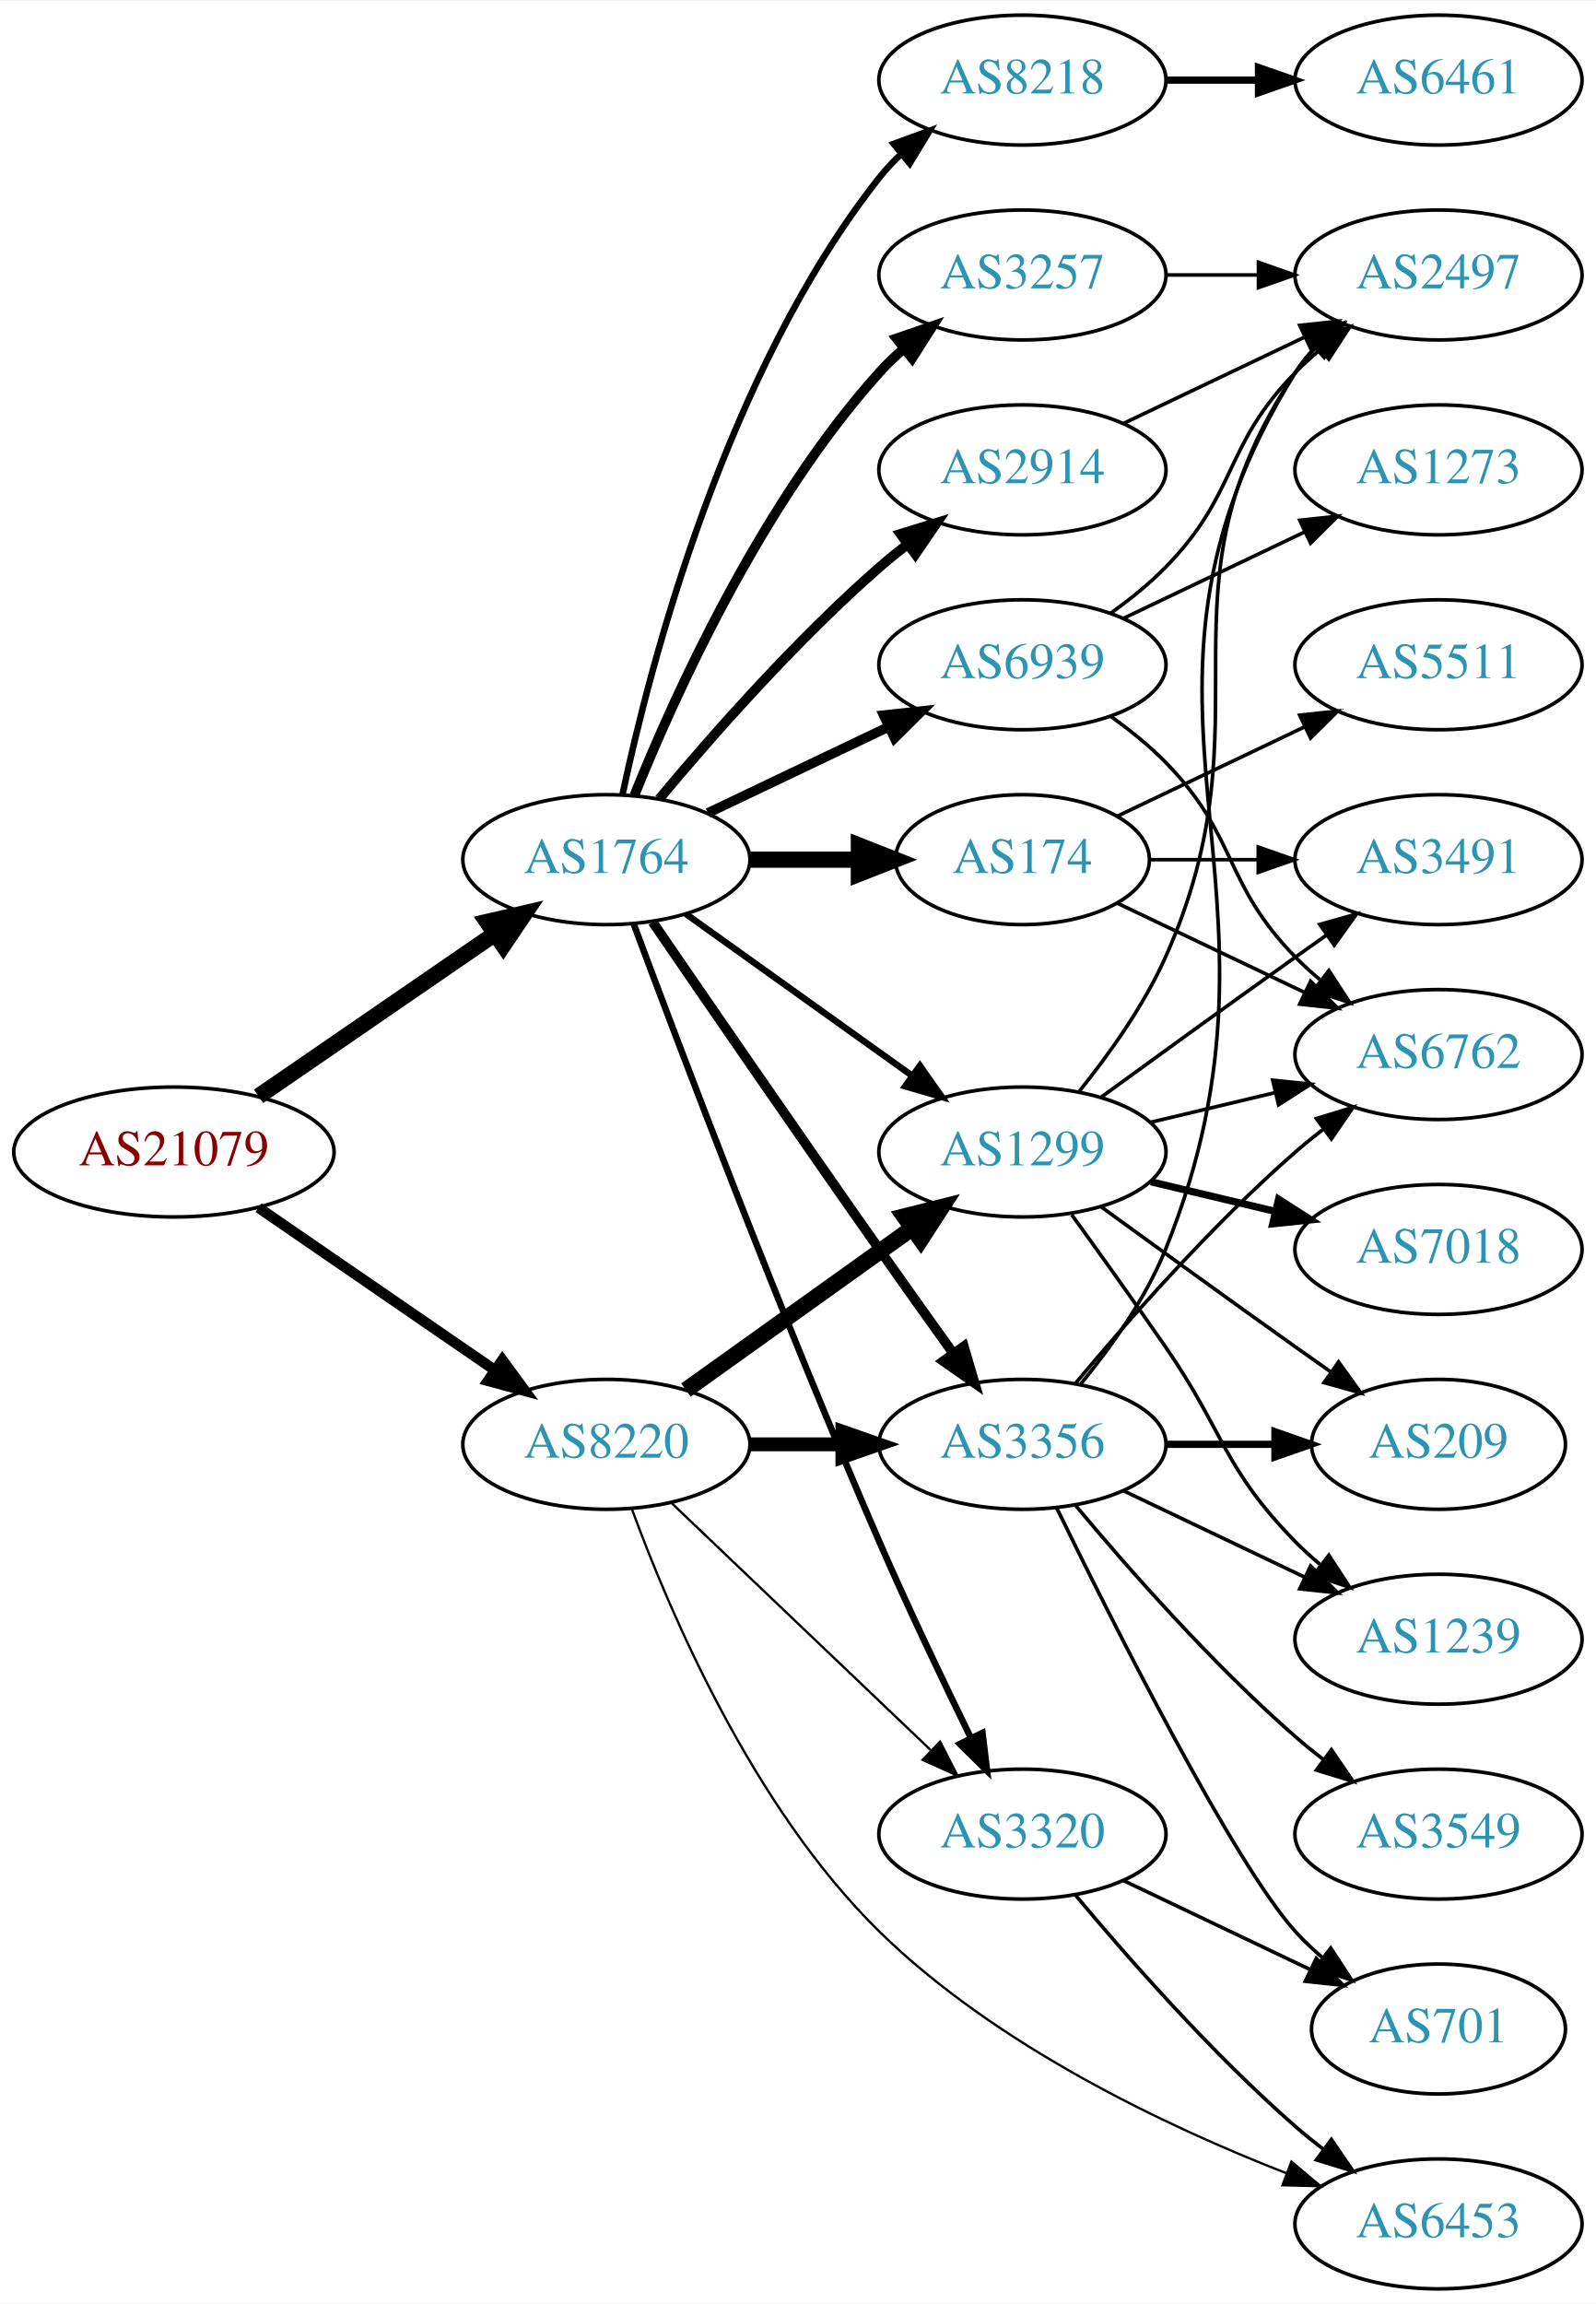
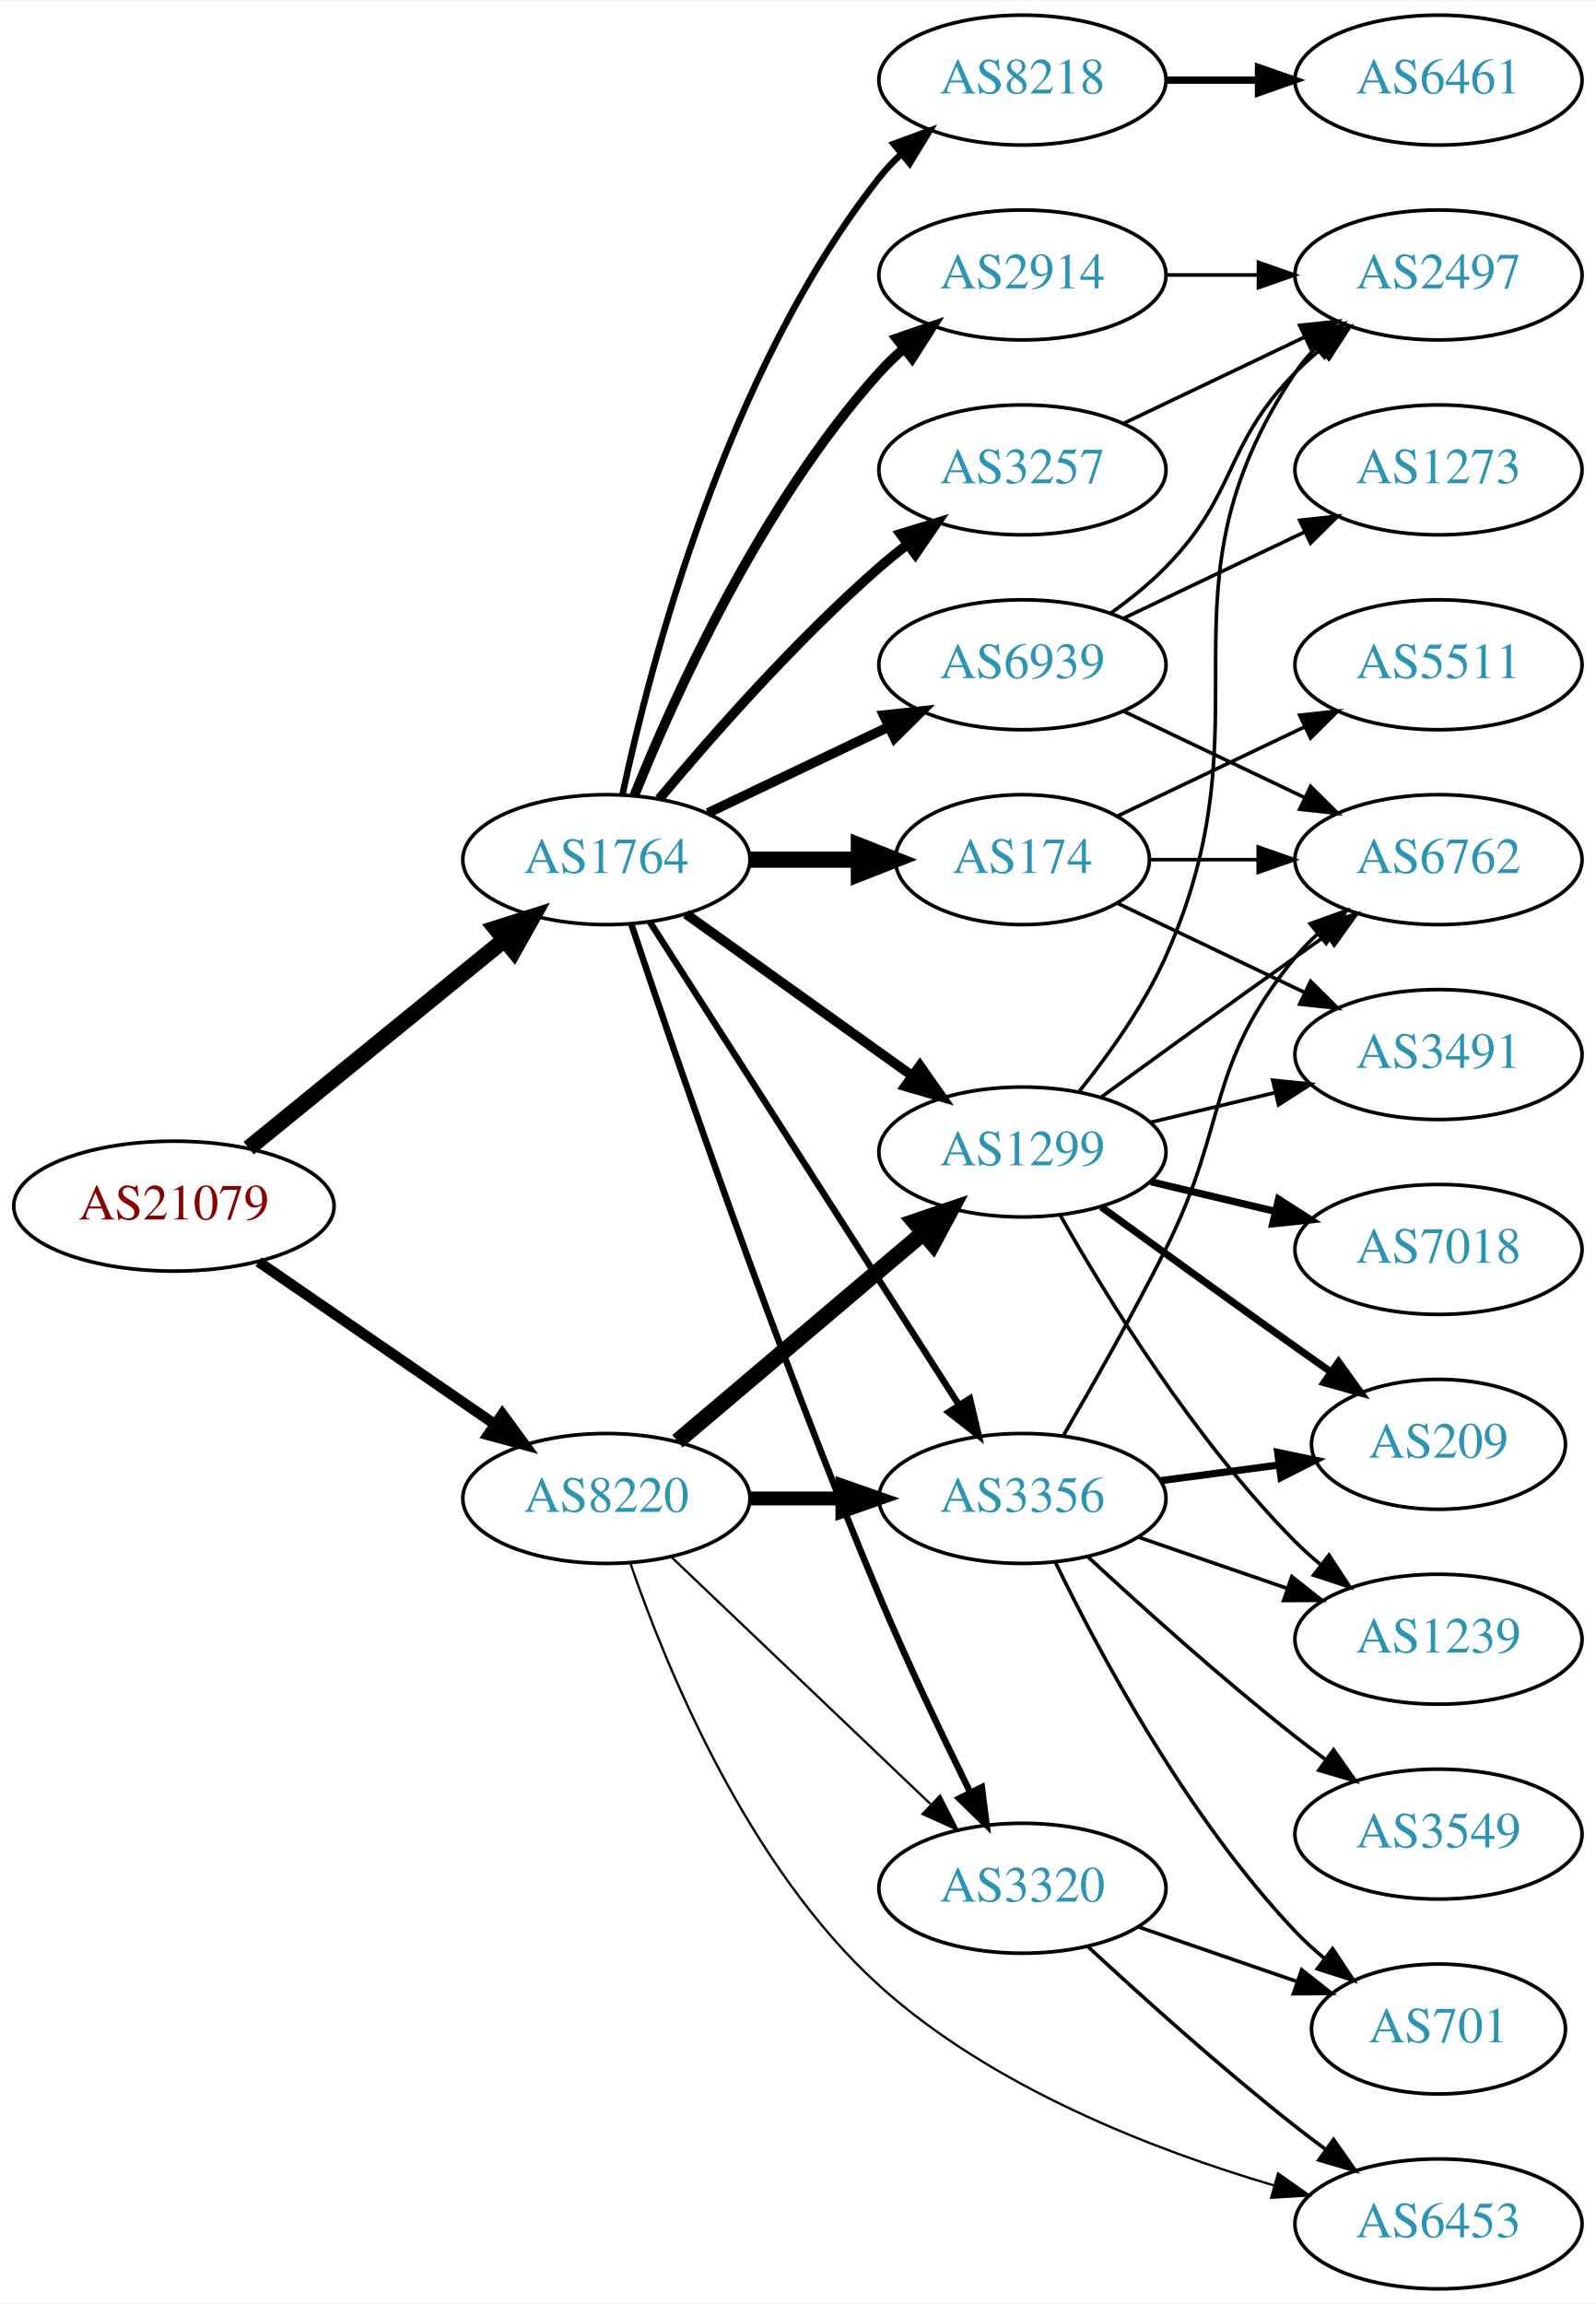
<svg xmlns="http://www.w3.org/2000/svg" xmlns:xlink="http://www.w3.org/1999/xlink" width="442pt" height="638pt" viewBox="0.00 0.00 442.27 638.00">
  <g id="graph0" class="graph" transform="scale(1 1) rotate(0) translate(4 634)">
    <polygon fill="white" stroke="none" points="-4,4 -4,-634 438.271,-634 438.271,4 -4,4" />
    <g id="node1" class="node">
      <g id="a_node1">
        <a xlink:href="/asn/21079" xlink:title="AS21079 ~ Vienna, AT [AT]">
-           <ellipse fill="#ffffff" stroke="black" cx="44.196" cy="-315" rx="44.393" ry="18" />
-           <text text-anchor="middle" x="44.196" y="-311.3" font-family="Times,serif" font-size="14.00" fill="#880000">AS21079</text>
+           <ellipse fill="#ffffff" stroke="black" cx="44.196" cy="-300" rx="44.393" ry="18" />
+           <text text-anchor="middle" x="44.196" y="-296.3" font-family="Times,serif" font-size="14.00" fill="#880000">AS21079</text>
        </a>
      </g>
    </g>
    <g id="node2" class="node">
      <g id="a_node2">
        <a xlink:href="/asn/1764" xlink:title="AS1764 ~ NEXTLAYER-AS [AT]">
          <ellipse fill="#ffffff" stroke="black" cx="164.039" cy="-396" rx="39.794" ry="18" />
          <text text-anchor="middle" x="164.039" y="-392.3" font-family="Times,serif" font-size="14.00" fill="#2c94b3">AS1764</text>
        </a>
      </g>
    </g>
    <g id="edge1" class="edge">
-       <path fill="none" stroke="black" stroke-width="4.5" d="M67.639,-330.426C86.22,-343.198 112.781,-361.455 133.161,-375.463" />
-       <polygon fill="black" stroke="black" stroke-width="4.5" points="131.003,-378.758 141.475,-381.178 135.464,-372.269 131.003,-378.758" />
+       <path fill="none" stroke="black" stroke-width="4.5" d="M64.92,-316.068C84.325,-331.876 114.111,-356.141 135.775,-373.79" />
+       <polygon fill="black" stroke="black" stroke-width="4.5" points="133.402,-376.936 143.642,-380.199 138.376,-370.83 133.402,-376.936" />
    </g>
    <g id="node3" class="node">
      <g id="a_node3">
        <a xlink:href="/asn/8220" xlink:title="AS8220 ~ COLT [GB]">
-           <ellipse fill="#ffffff" stroke="black" cx="164.039" cy="-234" rx="39.794" ry="18" />
-           <text text-anchor="middle" x="164.039" y="-230.3" font-family="Times,serif" font-size="14.00" fill="#2c94b3">AS8220</text>
+           <ellipse fill="#ffffff" stroke="black" cx="164.039" cy="-219" rx="39.794" ry="18" />
+           <text text-anchor="middle" x="164.039" y="-215.3" font-family="Times,serif" font-size="14.00" fill="#2c94b3">AS8220</text>
        </a>
      </g>
    </g>
    <g id="edge2" class="edge">
-       <path fill="none" stroke="black" stroke-width="2.935" d="M67.639,-299.574C86.22,-286.802 112.781,-268.545 133.161,-254.537" />
-       <polygon fill="black" stroke="black" stroke-width="2.935" points="135.216,-257.371 141.475,-248.822 131.251,-251.602 135.216,-257.371" />
+       <path fill="none" stroke="black" stroke-width="2.935" d="M67.639,-284.574C86.22,-271.802 112.781,-253.545 133.161,-239.537" />
+       <polygon fill="black" stroke="black" stroke-width="2.935" points="135.216,-242.371 141.475,-233.822 131.251,-236.602 135.216,-242.371" />
    </g>
    <g id="node4" class="node">
      <g id="a_node4">
        <a xlink:href="/asn/3257" xlink:title="AS3257 ~ GTT [DE]">
-           <ellipse fill="#ffffff" stroke="black" cx="279.332" cy="-558" rx="39.794" ry="18" />
-           <text text-anchor="middle" x="279.332" y="-554.3" font-family="Times,serif" font-size="14.00" fill="#2c94b3">AS3257</text>
+           <ellipse fill="#ffffff" stroke="black" cx="279.332" cy="-504" rx="39.794" ry="18" />
+           <text text-anchor="middle" x="279.332" y="-500.3" font-family="Times,serif" font-size="14.00" fill="#2c94b3">AS3257</text>
        </a>
      </g>
    </g>
    <g id="edge3" class="edge">
-       <path fill="none" stroke="black" stroke-width="2.7" d="M171.786,-413.787C182.837,-441.243 206.891,-494.578 239.685,-531 241.688,-533.224 243.906,-535.363 246.239,-537.397" />
-       <polygon fill="black" stroke="black" stroke-width="2.7" points="244.437,-540.433 254.458,-543.873 248.769,-534.935 244.437,-540.433" />
+       <path fill="none" stroke="black" stroke-width="2.7" d="M178.669,-412.817C192.951,-429.929 216.498,-456.745 239.685,-477 242.151,-479.154 244.789,-481.294 247.487,-483.372" />
+       <polygon fill="black" stroke="black" stroke-width="2.7" points="245.512,-486.264 255.641,-489.37 249.66,-480.625 245.512,-486.264" />
    </g>
    <g id="node5" class="node">
      <g id="a_node5">
        <a xlink:href="/asn/2914" xlink:title="AS2914 ~ NTT America, Inc. [US]">
-           <ellipse fill="#ffffff" stroke="black" cx="279.332" cy="-504" rx="39.794" ry="18" />
-           <text text-anchor="middle" x="279.332" y="-500.3" font-family="Times,serif" font-size="14.00" fill="#2c94b3">AS2914</text>
+           <ellipse fill="#ffffff" stroke="black" cx="279.332" cy="-558" rx="39.794" ry="18" />
+           <text text-anchor="middle" x="279.332" y="-554.3" font-family="Times,serif" font-size="14.00" fill="#2c94b3">AS2914</text>
        </a>
      </g>
    </g>
    <g id="edge4" class="edge">
-       <path fill="none" stroke="black" stroke-width="2.7" d="M178.669,-412.817C192.951,-429.929 216.498,-456.745 239.685,-477 242.151,-479.154 244.789,-481.294 247.487,-483.372" />
-       <polygon fill="black" stroke="black" stroke-width="2.7" points="245.512,-486.264 255.641,-489.37 249.66,-480.625 245.512,-486.264" />
+       <path fill="none" stroke="black" stroke-width="2.7" d="M171.786,-413.787C182.837,-441.243 206.891,-494.578 239.685,-531 241.688,-533.224 243.906,-535.363 246.239,-537.397" />
+       <polygon fill="black" stroke="black" stroke-width="2.7" points="244.437,-540.433 254.458,-543.873 248.769,-534.935 244.437,-540.433" />
    </g>
    <g id="node6" class="node">
      <g id="a_node6">
        <a xlink:href="/asn/8218" xlink:title="AS8218 ~ legacy Neotelecoms [FR]">
          <ellipse fill="#ffffff" stroke="black" cx="279.332" cy="-612" rx="39.794" ry="18" />
          <text text-anchor="middle" x="279.332" y="-608.3" font-family="Times,serif" font-size="14.00" fill="#2c94b3">AS8218</text>
        </a>
      </g>
    </g>
    <g id="edge5" class="edge">
      <path fill="none" stroke="black" stroke-width="1.8" d="M168.529,-414.16C176.16,-450.03 197.152,-531.155 239.685,-585 241.493,-587.288 243.545,-589.462 245.74,-591.51" />
      <polygon fill="black" stroke="black" stroke-width="1.8" points="243.651,-594.323 253.6,-597.966 248.094,-588.914 243.651,-594.323" />
    </g>
    <g id="node7" class="node">
      <g id="a_node7">
        <a xlink:href="/asn/174" xlink:title="AS174 ~ Cogent Communications [US]">
          <ellipse fill="#ffffff" stroke="black" cx="279.332" cy="-396" rx="35.194" ry="18" />
          <text text-anchor="middle" x="279.332" y="-392.3" font-family="Times,serif" font-size="14.00" fill="#2c94b3">AS174</text>
        </a>
      </g>
    </g>
    <g id="edge6" class="edge">
      <path fill="none" stroke="black" stroke-width="4.5" d="M203.711,-396C213.416,-396 223.907,-396 233.87,-396" />
      <polygon fill="black" stroke="black" stroke-width="4.5" points="234.006,-399.938 244.006,-396 234.006,-392.063 234.006,-399.938" />
    </g>
    <g id="node8" class="node">
      <g id="a_node8">
        <a xlink:href="/asn/6939" xlink:title="AS6939 ~ Hurricane Electric LLC [US]">
          <ellipse fill="#ffffff" stroke="black" cx="279.332" cy="-450" rx="39.794" ry="18" />
          <text text-anchor="middle" x="279.332" y="-446.3" font-family="Times,serif" font-size="14.00" fill="#2c94b3">AS6939</text>
        </a>
      </g>
    </g>
    <g id="edge7" class="edge">
      <path fill="none" stroke="black" stroke-width="2.7" d="M192.175,-408.934C207.169,-416.081 225.99,-425.052 242.213,-432.785" />
      <polygon fill="black" stroke="black" stroke-width="2.7" points="240.884,-436.028 251.417,-437.171 243.895,-429.709 240.884,-436.028" />
    </g>
    <g id="node9" class="node">
      <g id="a_node9">
-         <a xlink:href="/asn/3356" xlink:title="AS3356 ~ Level 3 Parent, LLC [US]">
-           <ellipse fill="#ffffff" stroke="black" cx="279.332" cy="-234" rx="39.794" ry="18" />
-           <text text-anchor="middle" x="279.332" y="-230.3" font-family="Times,serif" font-size="14.00" fill="#2c94b3">AS3356</text>
+         <a xlink:href="/asn/3320" xlink:title="AS3320 ~ DTAG [DE]">
+           <ellipse fill="#ffffff" stroke="black" cx="279.332" cy="-111" rx="39.794" ry="18" />
+           <text text-anchor="middle" x="279.332" y="-107.3" font-family="Times,serif" font-size="14.00" fill="#2c94b3">AS3320</text>
        </a>
      </g>
    </g>
    <g id="edge8" class="edge">
-       <path fill="none" stroke="black" stroke-width="2.7" d="M176.846,-378.731C191.489,-357.358 217.262,-319.88 239.685,-288 246.32,-278.567 253.67,-268.261 260.164,-259.205" />
-       <polygon fill="black" stroke="black" stroke-width="2.7" points="263.085,-261.138 266.076,-250.974 257.399,-257.054 263.085,-261.138" />
+       <path fill="none" stroke="black" stroke-width="1.8" d="M170.971,-378.044C182.937,-342.247 211.257,-259.62 239.685,-192 247.436,-173.563 257.13,-153.251 264.87,-137.579" />
+       <polygon fill="black" stroke="black" stroke-width="1.8" points="268.077,-138.991 269.402,-128.479 261.811,-135.871 268.077,-138.991" />
    </g>
    <g id="node10" class="node">
      <g id="a_node10">
-         <a xlink:href="/asn/3320" xlink:title="AS3320 ~ DTAG [DE]">
-           <ellipse fill="#ffffff" stroke="black" cx="279.332" cy="-126" rx="39.794" ry="18" />
-           <text text-anchor="middle" x="279.332" y="-122.3" font-family="Times,serif" font-size="14.00" fill="#2c94b3">AS3320</text>
+         <a xlink:href="/asn/3356" xlink:title="AS3356 ~ Level 3 Parent, LLC [US]">
+           <ellipse fill="#ffffff" stroke="black" cx="279.332" cy="-219" rx="39.794" ry="18" />
+           <text text-anchor="middle" x="279.332" y="-215.3" font-family="Times,serif" font-size="14.00" fill="#2c94b3">AS3356</text>
        </a>
      </g>
    </g>
    <g id="edge9" class="edge">
-       <path fill="none" stroke="black" stroke-width="1.8" d="M171.632,-378.113C184.176,-344.364 212.644,-269.104 239.685,-207 247.669,-188.663 257.363,-168.351 265.044,-152.654" />
-       <polygon fill="black" stroke="black" stroke-width="1.8" points="268.257,-154.053 269.534,-143.536 261.976,-150.961 268.257,-154.053" />
+       <path fill="none" stroke="black" stroke-width="1.8" d="M176.108,-378.706C196.075,-347.512 238.22,-281.667 261.68,-245.015" />
+       <polygon fill="black" stroke="black" stroke-width="1.8" points="264.774,-246.673 267.217,-236.364 258.879,-242.9 264.774,-246.673" />
    </g>
    <g id="node11" class="node">
      <g id="a_node11">
        <a xlink:href="/asn/1299" xlink:title="AS1299 ~ Telia Carrier [EU]">
          <ellipse fill="#ffffff" stroke="black" cx="279.332" cy="-315" rx="39.794" ry="18" />
          <text text-anchor="middle" x="279.332" y="-311.3" font-family="Times,serif" font-size="14.00" fill="#2c94b3">AS1299</text>
        </a>
      </g>
    </g>
    <g id="edge10" class="edge">
-       <path fill="none" stroke="black" stroke-width="1.8" d="M186.083,-380.954C203.697,-368.361 229.036,-350.245 248.701,-336.184" />
-       <polygon fill="black" stroke="black" stroke-width="1.8" points="250.917,-338.903 257.016,-330.24 246.845,-333.209 250.917,-338.903" />
+       <path fill="none" stroke="black" stroke-width="2.7" d="M186.083,-380.954C203.697,-368.361 229.036,-350.245 248.701,-336.184" />
+       <polygon fill="black" stroke="black" stroke-width="2.7" points="250.917,-338.903 257.016,-330.24 246.845,-333.209 250.917,-338.903" />
+     </g>
+     <g id="edge15" class="edge">
+       <path fill="none" stroke="black" stroke-width="0.643" d="M182.245,-202.597C201.321,-184.413 232.241,-154.937 253.838,-134.349" />
+       <polygon fill="black" stroke="black" stroke-width="0.643" points="256.511,-136.637 261.334,-127.203 251.681,-131.57 256.511,-136.637" />
    </g>
    <g id="edge12" class="edge">
-       <path fill="none" stroke="black" stroke-width="3.857" d="M203.711,-234C211.914,-234 220.678,-234 229.21,-234" />
-       <polygon fill="black" stroke="black" stroke-width="3.857" points="229.449,-237.5 239.449,-234 229.449,-230.5 229.449,-237.5" />
-     </g>
-     <g id="edge15" class="edge">
-       <path fill="none" stroke="black" stroke-width="0.643" d="M182.245,-217.597C201.321,-199.413 232.241,-169.937 253.838,-149.349" />
-       <polygon fill="black" stroke="black" stroke-width="0.643" points="256.511,-151.637 261.334,-142.203 251.681,-146.57 256.511,-151.637" />
+       <path fill="none" stroke="black" stroke-width="3.857" d="M203.711,-219C211.914,-219 220.678,-219 229.21,-219" />
+       <polygon fill="black" stroke="black" stroke-width="3.857" points="229.449,-222.5 239.449,-219 229.449,-215.5 229.449,-222.5" />
    </g>
    <g id="edge13" class="edge">
-       <path fill="none" stroke="black" stroke-width="4.5" d="M186.083,-249.046C203.697,-261.639 229.036,-279.755 248.701,-293.816" />
-       <polygon fill="black" stroke="black" stroke-width="4.5" points="246.591,-297.147 257.016,-299.76 251.171,-290.741 246.591,-297.147" />
+       <path fill="none" stroke="black" stroke-width="4.5" d="M183.747,-234.852C202.278,-250.555 230.835,-274.753 251.724,-292.454" />
+       <polygon fill="black" stroke="black" stroke-width="4.5" points="249.421,-295.663 259.596,-299.124 254.512,-289.655 249.421,-295.663" />
    </g>
    <g id="node13" class="node">
      <g id="a_node13">
        <a xlink:href="/asn/6453" xlink:title="AS6453 ~ TATA COMMUNICATIONS (AMERICA) INC [US]">
          <ellipse fill="#ffffff" stroke="black" cx="394.625" cy="-18" rx="39.794" ry="18" />
          <text text-anchor="middle" x="394.625" y="-14.3" font-family="Times,serif" font-size="14.00" fill="#2c94b3">AS6453</text>
        </a>
      </g>
    </g>
    <g id="edge14" class="edge">
-       <path fill="none" stroke="black" stroke-width="0.643" d="M171.077,-216.153C181.32,-188.137 204.481,-133.482 239.685,-99 271.888,-67.457 318.873,-45.16 352.454,-32.051" />
-       <polygon fill="black" stroke="black" stroke-width="0.643" points="353.871,-35.257 361.979,-28.437 351.388,-28.712 353.871,-35.257" />
-     </g>
-     <g id="node19" class="node">
-       <g id="a_node19">
+       <path fill="none" stroke="black" stroke-width="0.643" d="M170.759,-200.816C180.567,-172.337 203.141,-117.059 239.685,-84 270.758,-55.891 315.622,-38.515 348.907,-28.695" />
+       <polygon fill="black" stroke="black" stroke-width="0.643" points="350.167,-31.976 358.837,-25.887 348.262,-25.24 350.167,-31.976" />
+     </g>
+     <g id="node20" class="node">
+       <g id="a_node20">
        <a xlink:href="/asn/2497" xlink:title="AS2497 ~ Internet Initiative Japan Inc. [JP]">
          <ellipse fill="#ffffff" stroke="black" cx="394.625" cy="-558" rx="39.794" ry="18" />
          <text text-anchor="middle" x="394.625" y="-554.3" font-family="Times,serif" font-size="14.00" fill="#2c94b3">AS2497</text>
        </a>
      </g>
    </g>
    <g id="edge36" class="edge">
+       <path fill="none" stroke="black" d="M307.468,-516.934C322.462,-524.081 341.283,-533.052 357.506,-540.785" />
+       <polygon fill="black" stroke="black" points="356.177,-544.028 366.71,-545.171 359.188,-537.709 356.177,-544.028" />
+     </g>
+     <g id="edge35" class="edge">
      <path fill="none" stroke="black" d="M319.004,-558C327.207,-558 335.971,-558 344.503,-558" />
      <polygon fill="black" stroke="black" points="344.742,-561.5 354.742,-558 344.742,-554.5 344.742,-561.5" />
-     </g>
-     <g id="edge37" class="edge">
-       <path fill="none" stroke="black" d="M307.468,-516.934C322.462,-524.081 341.283,-533.052 357.506,-540.785" />
-       <polygon fill="black" stroke="black" points="356.177,-544.028 366.71,-545.171 359.188,-537.709 356.177,-544.028" />
    </g>
    <g id="node12" class="node">
      <g id="a_node12">
        <a xlink:href="/asn/6461" xlink:title="AS6461 ~ Zayo Bandwidth [US]">
          <ellipse fill="#ffffff" stroke="black" cx="394.625" cy="-612" rx="39.794" ry="18" />
          <text text-anchor="middle" x="394.625" y="-608.3" font-family="Times,serif" font-size="14.00" fill="#2c94b3">AS6461</text>
        </a>
      </g>
    </g>
    <g id="edge11" class="edge">
      <path fill="none" stroke="black" stroke-width="2" d="M319.004,-612C327.207,-612 335.971,-612 344.503,-612" />
      <polygon fill="black" stroke="black" stroke-width="2" points="344.742,-615.5 354.742,-612 344.742,-608.5 344.742,-615.5" />
    </g>
-     <g id="node15" class="node">
-       <g id="a_node15">
+     <g id="node17" class="node">
+       <g id="a_node17">
        <a xlink:href="/asn/6762" xlink:title="AS6762 ~ TELECOM ITALIA SPARKLE S.p.A. [IT]">
+           <ellipse fill="#ffffff" stroke="black" cx="394.625" cy="-396" rx="39.794" ry="18" />
+           <text text-anchor="middle" x="394.625" y="-392.3" font-family="Times,serif" font-size="14.00" fill="#2c94b3">AS6762</text>
+         </a>
+       </g>
+     </g>
+     <g id="edge33" class="edge">
+       <path fill="none" stroke="black" d="M314.631,-396C324.008,-396 334.358,-396 344.393,-396" />
+       <polygon fill="black" stroke="black" points="344.681,-399.5 354.681,-396 344.681,-392.5 344.681,-399.5" />
+     </g>
+     <g id="node19" class="node">
+       <g id="a_node19">
+         <a xlink:href="/asn/3491" xlink:title="AS3491 ~ PCCW Global, Inc. [US]">
          <ellipse fill="#ffffff" stroke="black" cx="394.625" cy="-342" rx="39.794" ry="18" />
-           <text text-anchor="middle" x="394.625" y="-338.3" font-family="Times,serif" font-size="14.00" fill="#2c94b3">AS6762</text>
-         </a>
-       </g>
-     </g>
-     <g id="edge28" class="edge">
+           <text text-anchor="middle" x="394.625" y="-338.3" font-family="Times,serif" font-size="14.00" fill="#2c94b3">AS3491</text>
+         </a>
+       </g>
+     </g>
+     <g id="edge34" class="edge">
      <path fill="none" stroke="black" d="M305.757,-383.881C321.059,-376.587 340.783,-367.186 357.665,-359.14" />
      <polygon fill="black" stroke="black" points="359.184,-362.293 366.705,-354.831 356.172,-355.974 359.184,-362.293" />
    </g>
-     <g id="node20" class="node">
-       <g id="a_node20">
-         <a xlink:href="/asn/3491" xlink:title="AS3491 ~ PCCW Global, Inc. [US]">
-           <ellipse fill="#ffffff" stroke="black" cx="394.625" cy="-396" rx="39.794" ry="18" />
-           <text text-anchor="middle" x="394.625" y="-392.3" font-family="Times,serif" font-size="14.00" fill="#2c94b3">AS3491</text>
-         </a>
-       </g>
-     </g>
-     <g id="edge30" class="edge">
-       <path fill="none" stroke="black" d="M314.631,-396C324.008,-396 334.358,-396 344.393,-396" />
-       <polygon fill="black" stroke="black" points="344.681,-399.5 354.681,-396 344.681,-392.5 344.681,-399.5" />
-     </g>
-     <g id="node22" class="node">
-       <g id="a_node22">
+     <g id="node23" class="node">
+       <g id="a_node23">
        <a xlink:href="/asn/5511" xlink:title="AS5511 ~ Orange S.A. [FR]">
          <ellipse fill="#ffffff" stroke="black" cx="394.625" cy="-450" rx="39.794" ry="18" />
          <text text-anchor="middle" x="394.625" y="-446.3" font-family="Times,serif" font-size="14.00" fill="#2c94b3">AS5511</text>
        </a>
      </g>
    </g>
-     <g id="edge29" class="edge">
+     <g id="edge32" class="edge">
      <path fill="none" stroke="black" d="M305.757,-408.119C321.059,-415.413 340.783,-424.814 357.665,-432.86" />
      <polygon fill="black" stroke="black" points="356.172,-436.026 366.705,-437.169 359.184,-429.707 356.172,-436.026" />
    </g>
-     <g id="edge32" class="edge">
-       <path fill="none" stroke="black" d="M303.926,-435.611C309.182,-431.852 314.513,-427.563 318.978,-423 339.151,-402.383 334.806,-389.617 354.978,-369 357.071,-366.861 359.354,-364.782 361.731,-362.79" />
-       <polygon fill="black" stroke="black" points="364.249,-365.268 370.031,-356.389 359.974,-359.725 364.249,-365.268" />
-     </g>
-     <g id="edge31" class="edge">
+     <g id="edge28" class="edge">
+       <path fill="none" stroke="black" d="M307.468,-437.066C322.462,-429.919 341.283,-420.948 357.506,-413.215" />
+       <polygon fill="black" stroke="black" points="359.188,-416.291 366.71,-408.829 356.177,-409.972 359.188,-416.291" />
+     </g>
+     <g id="edge29" class="edge">
      <path fill="none" stroke="black" d="M303.926,-464.389C309.182,-468.148 314.513,-472.437 318.978,-477 339.151,-497.617 334.806,-510.383 354.978,-531 357.071,-533.139 359.354,-535.218 361.731,-537.21" />
      <polygon fill="black" stroke="black" points="359.974,-540.275 370.031,-543.611 364.249,-534.732 359.974,-540.275" />
    </g>
-     <g id="node23" class="node">
-       <g id="a_node23">
+     <g id="node22" class="node">
+       <g id="a_node22">
        <a xlink:href="/asn/1273" xlink:title="AS1273 ~ Vodafone Group PLC [EU]">
          <ellipse fill="#ffffff" stroke="black" cx="394.625" cy="-504" rx="39.794" ry="18" />
          <text text-anchor="middle" x="394.625" y="-500.3" font-family="Times,serif" font-size="14.00" fill="#2c94b3">AS1273</text>
        </a>
      </g>
    </g>
-     <g id="edge33" class="edge">
+     <g id="edge27" class="edge">
      <path fill="none" stroke="black" d="M307.468,-462.934C322.462,-470.081 341.283,-479.052 357.506,-486.785" />
      <polygon fill="black" stroke="black" points="356.177,-490.028 366.71,-491.171 359.188,-483.709 356.177,-490.028" />
+     </g>
+     <g id="edge30" class="edge">
+       <path fill="none" stroke="black" d="M297.345,-94.953C312.171,-81.216 334.454,-61.157 354.978,-45 357.697,-42.859 360.572,-40.689 363.478,-38.558" />
+       <polygon fill="black" stroke="black" points="365.55,-41.379 371.642,-32.711 361.474,-35.688 365.55,-41.379" />
+     </g>
+     <g id="node16" class="node">
+       <g id="a_node16">
+         <a xlink:href="/asn/701" xlink:title="AS701 ~ UUNET [US]">
+           <ellipse fill="#ffffff" stroke="black" cx="394.625" cy="-72" rx="35.194" ry="18" />
+           <text text-anchor="middle" x="394.625" y="-68.3" font-family="Times,serif" font-size="14.00" fill="#2c94b3">AS701</text>
+         </a>
+       </g>
+     </g>
+     <g id="edge31" class="edge">
+       <path fill="none" stroke="black" d="M311.289,-100.343C324.917,-95.652 341.06,-90.095 355.427,-85.149" />
+       <polygon fill="black" stroke="black" points="356.72,-88.406 365.036,-81.841 354.441,-81.787 356.72,-88.406" />
    </g>
    <g id="node14" class="node">
      <g id="a_node14">
        <a xlink:href="/asn/3549" xlink:title="AS3549 ~ Level 3 Parent, LLC [US]">
          <ellipse fill="#ffffff" stroke="black" cx="394.625" cy="-126" rx="39.794" ry="18" />
          <text text-anchor="middle" x="394.625" y="-122.3" font-family="Times,serif" font-size="14.00" fill="#2c94b3">AS3549</text>
        </a>
      </g>
    </g>
    <g id="edge16" class="edge">
-       <path fill="none" stroke="black" d="M293.962,-217.183C308.244,-200.071 331.791,-173.255 354.978,-153 357.444,-150.846 360.082,-148.706 362.78,-146.628" />
-       <polygon fill="black" stroke="black" points="364.953,-149.375 370.934,-140.63 360.805,-143.736 364.953,-149.375" />
-     </g>
-     <g id="edge17" class="edge">
-       <path fill="none" stroke="black" d="M293.962,-250.817C308.244,-267.929 331.791,-294.745 354.978,-315 357.444,-317.154 360.082,-319.294 362.78,-321.372" />
-       <polygon fill="black" stroke="black" points="360.805,-324.264 370.934,-327.37 364.953,-318.625 360.805,-324.264" />
-     </g>
-     <g id="node16" class="node">
-       <g id="a_node16">
-         <a xlink:href="/asn/701" xlink:title="AS701 ~ UUNET [US]">
-           <ellipse fill="#ffffff" stroke="black" cx="394.625" cy="-72" rx="35.194" ry="18" />
-           <text text-anchor="middle" x="394.625" y="-68.3" font-family="Times,serif" font-size="14.00" fill="#2c94b3">AS701</text>
-         </a>
-       </g>
-     </g>
-     <g id="edge18" class="edge">
-       <path fill="none" stroke="black" d="M288.769,-216.489C304.388,-184.491 337.774,-118.107 354.978,-99 357.294,-96.428 359.899,-93.969 362.634,-91.657" />
-       <polygon fill="black" stroke="black" points="364.772,-94.428 370.557,-85.552 360.5,-88.883 364.772,-94.428" />
-     </g>
-     <g id="node17" class="node">
-       <g id="a_node17">
+       <path fill="none" stroke="black" d="M297.345,-202.953C312.171,-189.216 334.454,-169.157 354.978,-153 357.697,-150.859 360.572,-148.689 363.478,-146.558" />
+       <polygon fill="black" stroke="black" points="365.55,-149.379 371.642,-140.71 361.474,-143.688 365.55,-149.379" />
+     </g>
+     <g id="node15" class="node">
+       <g id="a_node15">
        <a xlink:href="/asn/1239" xlink:title="AS1239 ~ Sprint [US]">
          <ellipse fill="#ffffff" stroke="black" cx="394.625" cy="-180" rx="39.794" ry="18" />
          <text text-anchor="middle" x="394.625" y="-176.3" font-family="Times,serif" font-size="14.00" fill="#2c94b3">AS1239</text>
        </a>
      </g>
    </g>
+     <g id="edge17" class="edge">
+       <path fill="none" stroke="black" d="M311.289,-208.343C324.048,-203.951 339.011,-198.8 352.657,-194.103" />
+       <polygon fill="black" stroke="black" points="353.994,-197.344 362.311,-190.78 351.716,-190.725 353.994,-197.344" />
+     </g>
+     <g id="edge18" class="edge">
+       <path fill="none" stroke="black" d="M288.53,-201.195C300.58,-176.328 324.931,-130.694 354.978,-99 357.417,-96.427 360.137,-93.952 362.973,-91.616" />
+       <polygon fill="black" stroke="black" points="365.28,-94.259 371.136,-85.43 361.052,-88.68 365.28,-94.259" />
+     </g>
    <g id="edge19" class="edge">
-       <path fill="none" stroke="black" d="M307.468,-221.066C322.462,-213.919 341.283,-204.948 357.506,-197.215" />
-       <polygon fill="black" stroke="black" points="359.188,-200.291 366.71,-192.829 356.177,-193.972 359.188,-200.291" />
+       <path fill="none" stroke="black" d="M290.633,-236.343C298.692,-250.155 310,-270.077 318.978,-288 336.622,-323.223 329.913,-338.606 354.978,-369 356.833,-371.25 358.92,-373.396 361.139,-375.424" />
+       <polygon fill="black" stroke="black" points="359.075,-378.256 369.044,-381.844 363.488,-372.823 359.075,-378.256" />
    </g>
    <g id="node18" class="node">
      <g id="a_node18">
        <a xlink:href="/asn/209" xlink:title="AS209 ~ CenturyLink Communications, LLC [US]">
          <ellipse fill="#ffffff" stroke="black" cx="394.625" cy="-234" rx="35.194" ry="18" />
          <text text-anchor="middle" x="394.625" y="-230.3" font-family="Times,serif" font-size="14.00" fill="#2c94b3">AS209</text>
        </a>
      </g>
    </g>
    <g id="edge20" class="edge">
-       <path fill="none" stroke="black" stroke-width="2" d="M319.004,-234C328.709,-234 339.2,-234 349.163,-234" />
-       <polygon fill="black" stroke="black" stroke-width="2" points="349.299,-237.5 359.299,-234 349.299,-230.5 349.299,-237.5" />
+       <path fill="none" stroke="black" stroke-width="2" d="M317.742,-223.953C328.194,-225.337 339.638,-226.852 350.397,-228.277" />
+       <polygon fill="black" stroke="black" stroke-width="2" points="350.074,-231.764 360.447,-229.607 350.993,-224.825 350.074,-231.764" />
    </g>
    <g id="edge21" class="edge">
-       <path fill="none" stroke="black" d="M295.507,-250.739C303.786,-260.819 313.448,-274.319 318.978,-288 359.892,-389.223 297.537,-438.153 354.978,-531 356.512,-533.48 358.368,-535.792 360.425,-537.936" />
-       <polygon fill="black" stroke="black" points="358.193,-540.632 368.028,-544.572 362.796,-535.359 358.193,-540.632" />
-     </g>
-     <g id="edge34" class="edge">
-       <path fill="none" stroke="black" d="M293.962,-109.183C308.244,-92.071 331.791,-65.255 354.978,-45 357.444,-42.846 360.082,-40.706 362.78,-38.628" />
-       <polygon fill="black" stroke="black" points="364.953,-41.375 370.934,-32.63 360.805,-35.736 364.953,-41.375" />
-     </g>
-     <g id="edge35" class="edge">
-       <path fill="none" stroke="black" d="M307.468,-113.066C322.9,-105.71 342.385,-96.423 358.92,-88.541" />
-       <polygon fill="black" stroke="black" points="360.741,-91.551 368.262,-84.089 357.729,-85.232 360.741,-91.551" />
-     </g>
-     <g id="edge26" class="edge">
+       <path fill="none" stroke="black" d="M289.791,-297.51C302.573,-274.904 327.005,-235.114 354.978,-207 357.089,-204.879 359.385,-202.812 361.77,-200.829" />
+       <polygon fill="black" stroke="black" points="364.286,-203.31 370.086,-194.444 360.023,-197.758 364.286,-203.31" />
+     </g>
+     <g id="edge24" class="edge">
+       <path fill="none" stroke="black" d="M301.18,-330.222C316.114,-341.091 336.727,-356.025 354.978,-369 357.799,-371.005 360.742,-373.085 363.69,-375.159" />
+       <polygon fill="black" stroke="black" points="361.717,-378.05 371.914,-380.926 365.736,-372.319 361.717,-378.05" />
+     </g>
+     <g id="edge25" class="edge">
+       <path fill="none" stroke="black" stroke-width="2" d="M301.18,-299.778C316.114,-288.909 336.727,-273.975 354.978,-261 358.188,-258.718 361.557,-256.339 364.912,-253.982" />
+       <polygon fill="black" stroke="black" stroke-width="2" points="366.94,-256.834 373.123,-248.23 362.924,-251.101 366.94,-256.834" />
+     </g>
+     <g id="edge22" class="edge">
      <path fill="none" stroke="black" d="M314.939,-323.248C325.81,-325.838 337.964,-328.735 349.407,-331.462" />
      <polygon fill="black" stroke="black" points="348.69,-334.889 359.229,-333.803 350.313,-328.08 348.69,-334.889" />
    </g>
-     <g id="edge24" class="edge">
-       <path fill="none" stroke="black" d="M293.011,-297.594C300.626,-287.063 310.459,-273.33 318.978,-261 335.374,-237.269 334.806,-227.617 354.978,-207 357.071,-204.861 359.354,-202.782 361.731,-200.79" />
-       <polygon fill="black" stroke="black" points="364.249,-203.268 370.031,-194.389 359.974,-197.725 364.249,-203.268" />
-     </g>
-     <g id="edge25" class="edge">
-       <path fill="none" stroke="black" d="M301.18,-299.778C316.114,-288.909 336.727,-273.975 354.978,-261 358.188,-258.718 361.557,-256.339 364.912,-253.982" />
-       <polygon fill="black" stroke="black" points="366.94,-256.834 373.123,-248.23 362.924,-251.101 366.94,-256.834" />
-     </g>
-     <g id="edge27" class="edge">
+     <g id="edge23" class="edge">
      <path fill="none" stroke="black" d="M295.143,-331.894C303.3,-342.025 312.962,-355.525 318.978,-369 349.048,-436.349 313.954,-469.706 354.978,-531 356.6,-533.423 358.519,-535.695 360.621,-537.81" />
      <polygon fill="black" stroke="black" points="358.434,-540.546 368.306,-544.393 362.988,-535.229 358.434,-540.546" />
-     </g>
-     <g id="edge22" class="edge">
-       <path fill="none" stroke="black" d="M301.18,-330.222C316.114,-341.091 336.727,-356.025 354.978,-369 357.799,-371.005 360.742,-373.085 363.69,-375.159" />
-       <polygon fill="black" stroke="black" points="361.717,-378.05 371.914,-380.926 365.736,-372.319 361.717,-378.05" />
    </g>
    <g id="node21" class="node">
      <g id="a_node21">
        <a xlink:href="/asn/7018" xlink:title="AS7018 ~ AT&amp;T Services, Inc. [US]">
          <ellipse fill="#ffffff" stroke="black" cx="394.625" cy="-288" rx="39.794" ry="18" />
          <text text-anchor="middle" x="394.625" y="-284.3" font-family="Times,serif" font-size="14.00" fill="#2c94b3">AS7018</text>
        </a>
      </g>
    </g>
-     <g id="edge23" class="edge">
+     <g id="edge26" class="edge">
      <path fill="none" stroke="black" stroke-width="2" d="M314.939,-306.752C325.81,-304.162 337.964,-301.265 349.407,-298.538" />
      <polygon fill="black" stroke="black" stroke-width="2" points="350.313,-301.92 359.229,-296.197 348.69,-295.111 350.313,-301.92" />
    </g>
  </g>
</svg>
